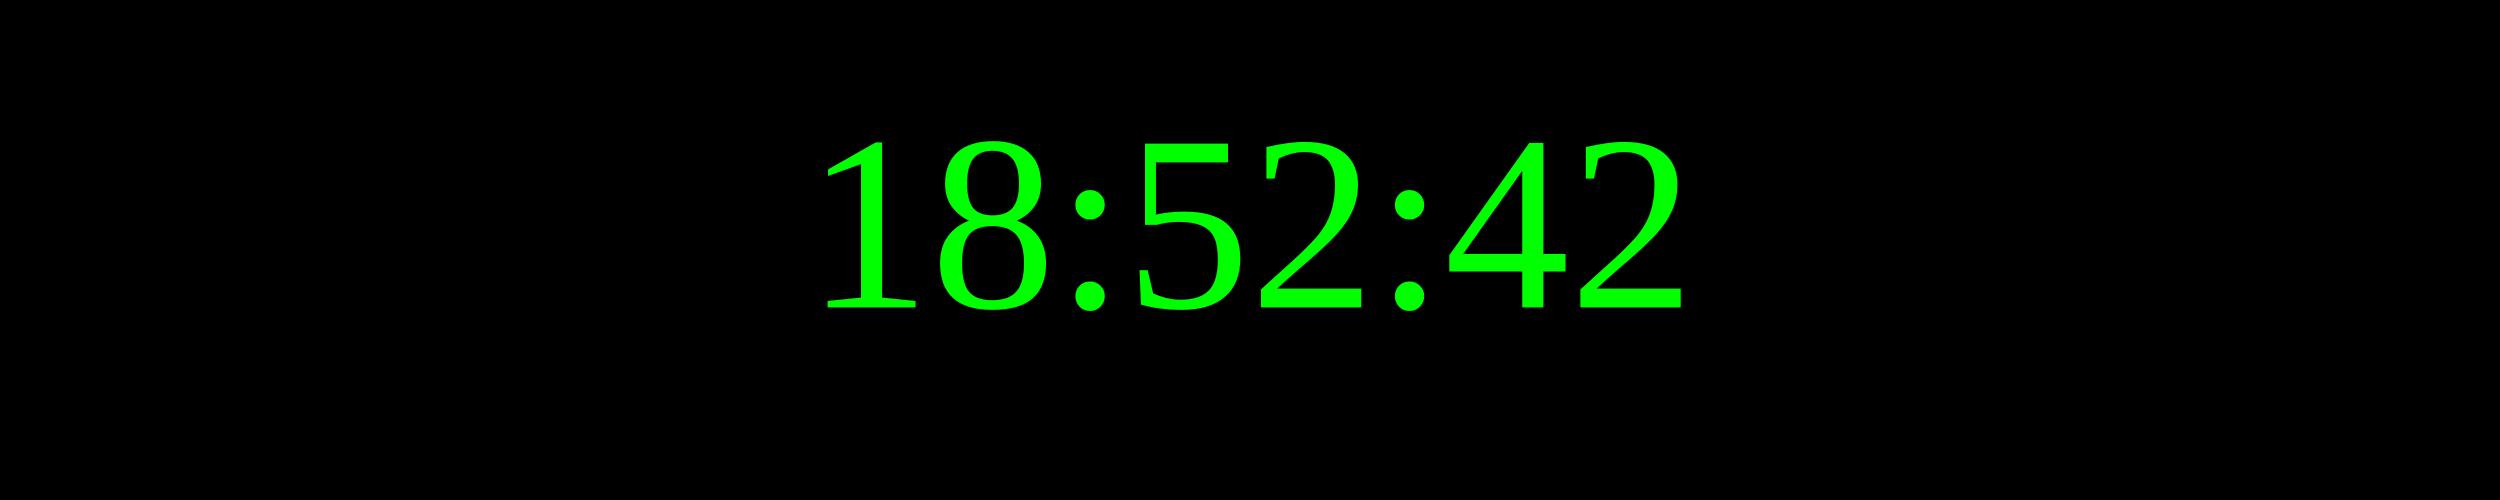
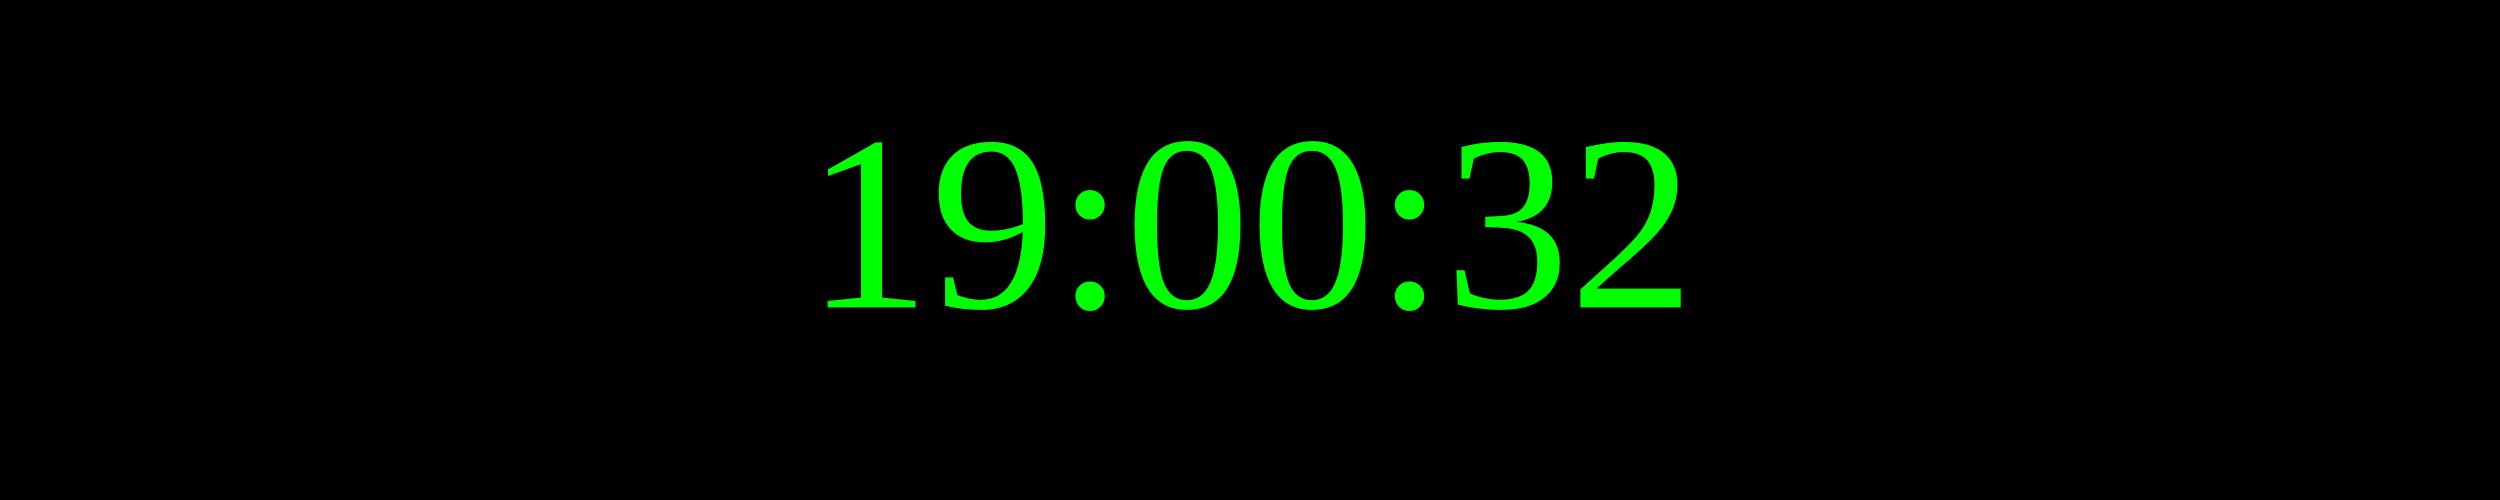
<svg xmlns="http://www.w3.org/2000/svg" width="250" height="50">
  <rect width="100%" height="100%" fill="black" />
  <text x="50%" y="50%" font-size="25" fill="lime" text-anchor="middle" dominant-baseline="middle">
- 18:52:42
+ 19:00:32
</text>
</svg>
